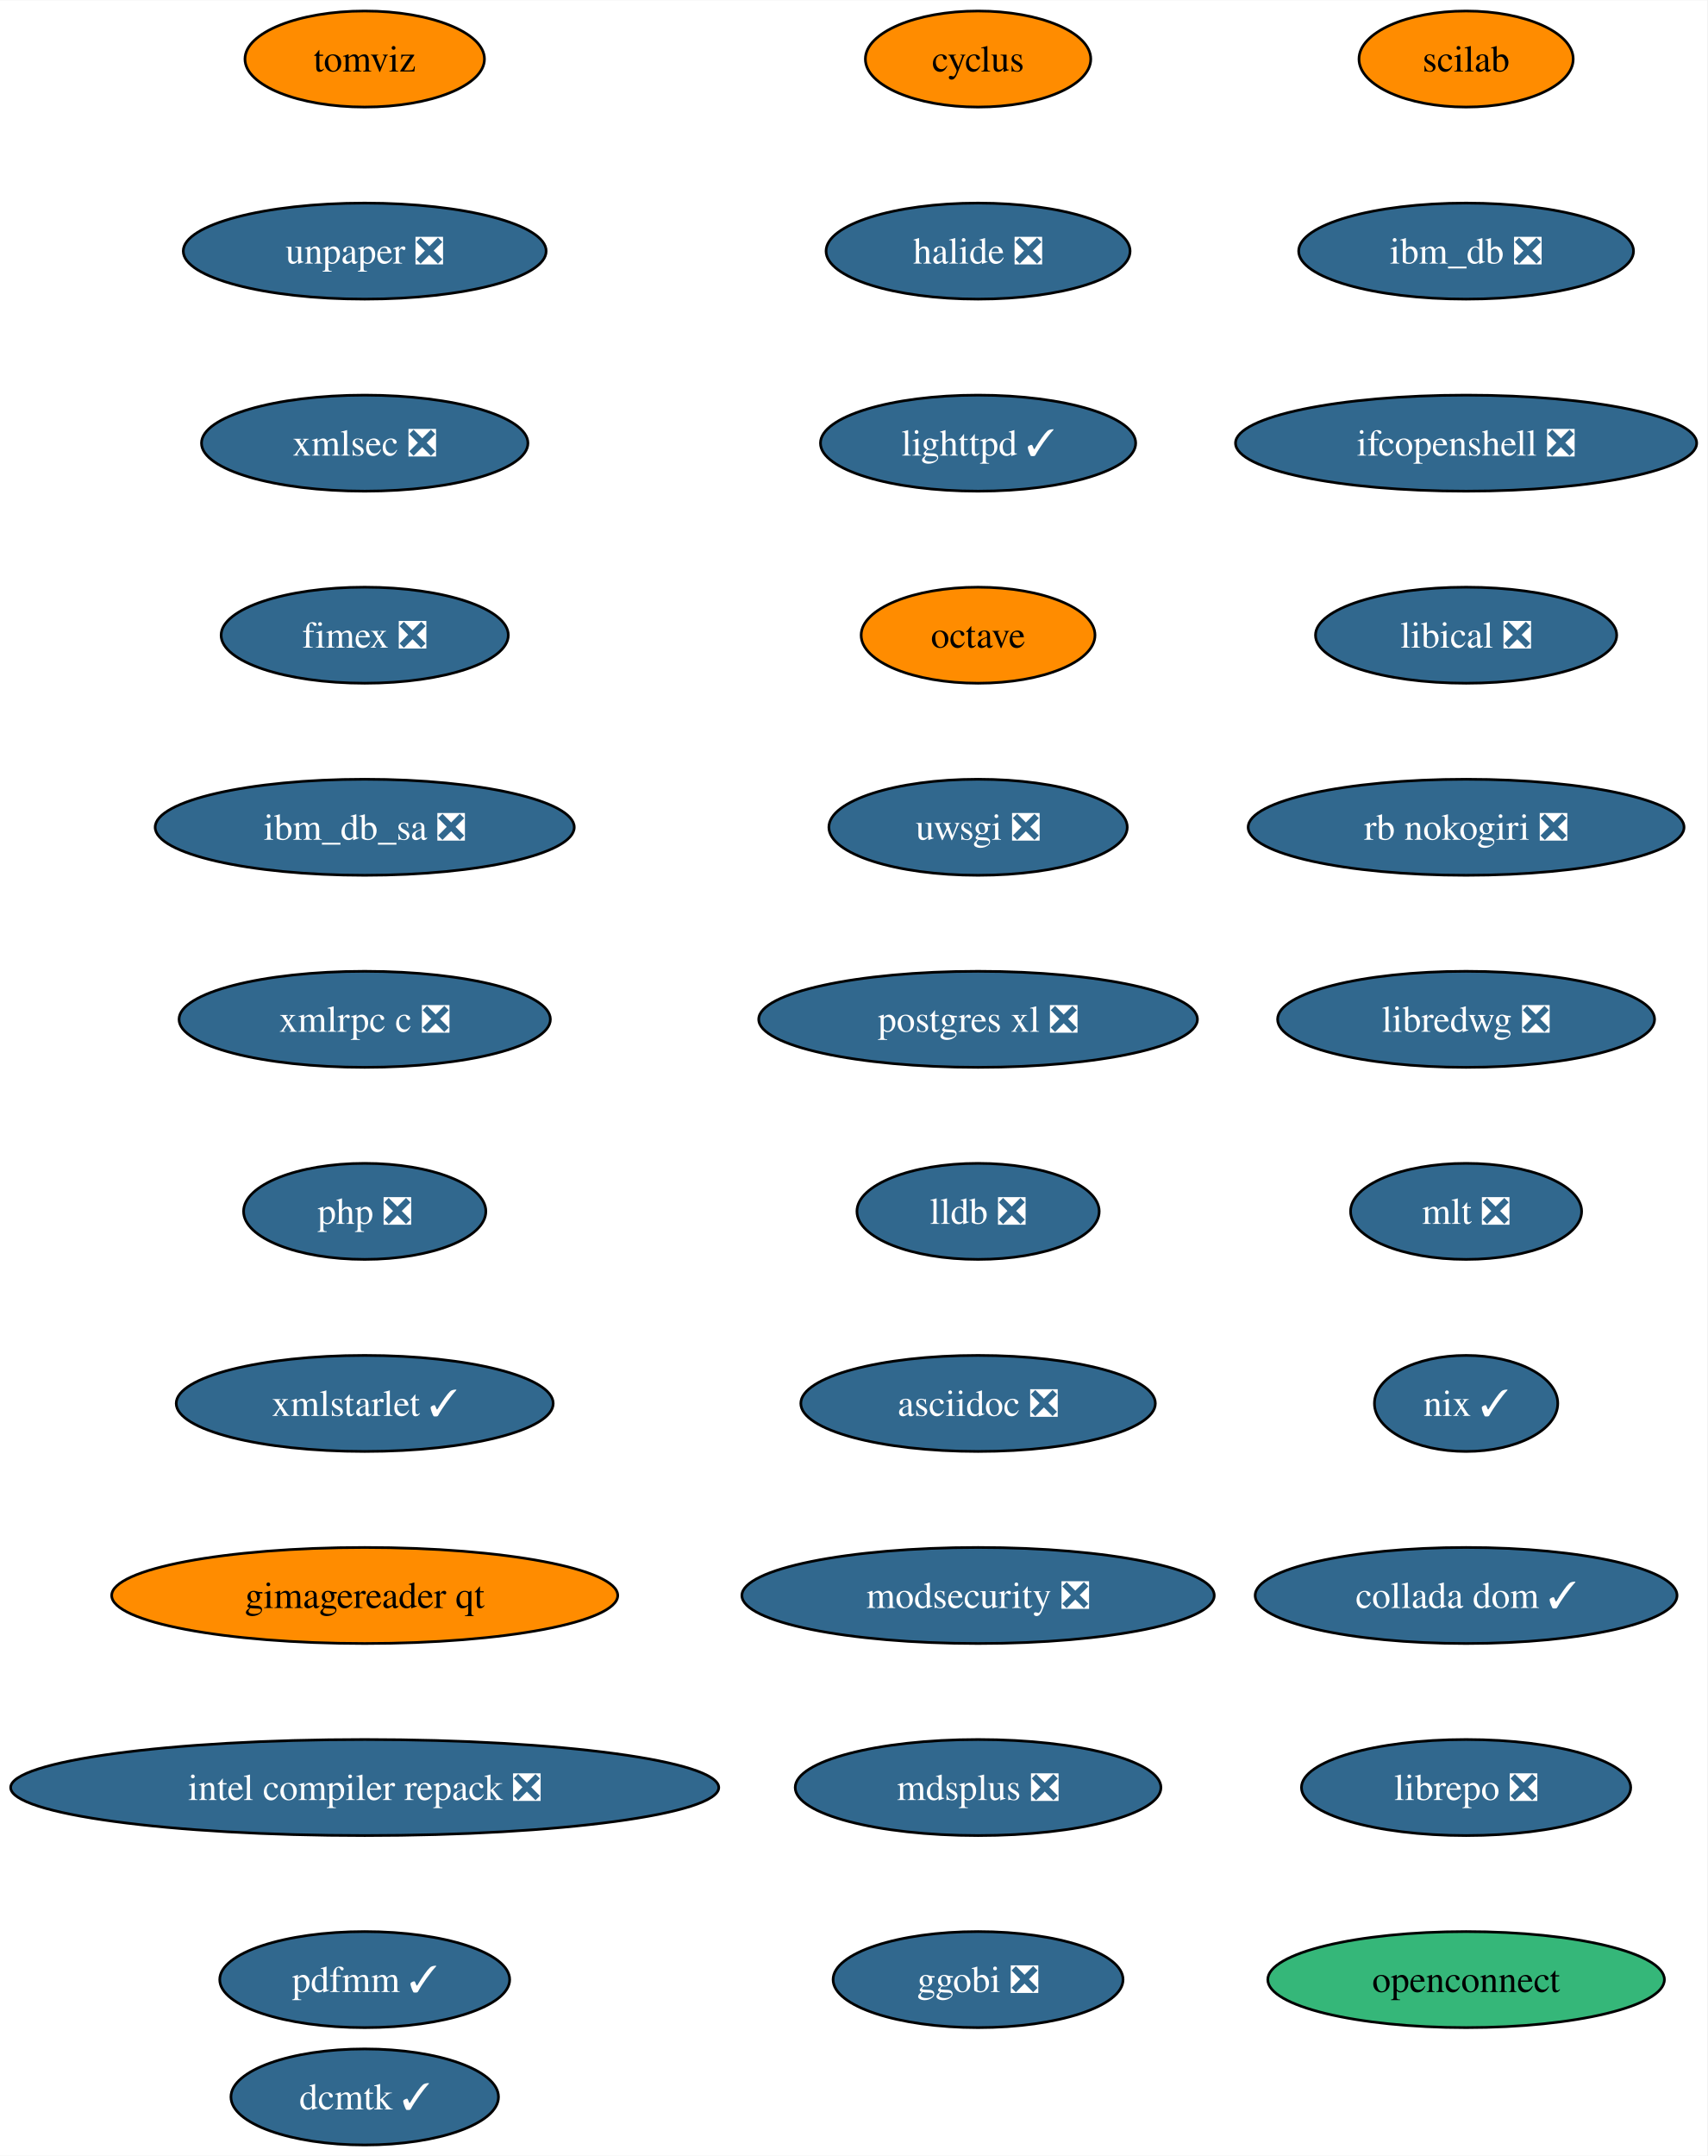
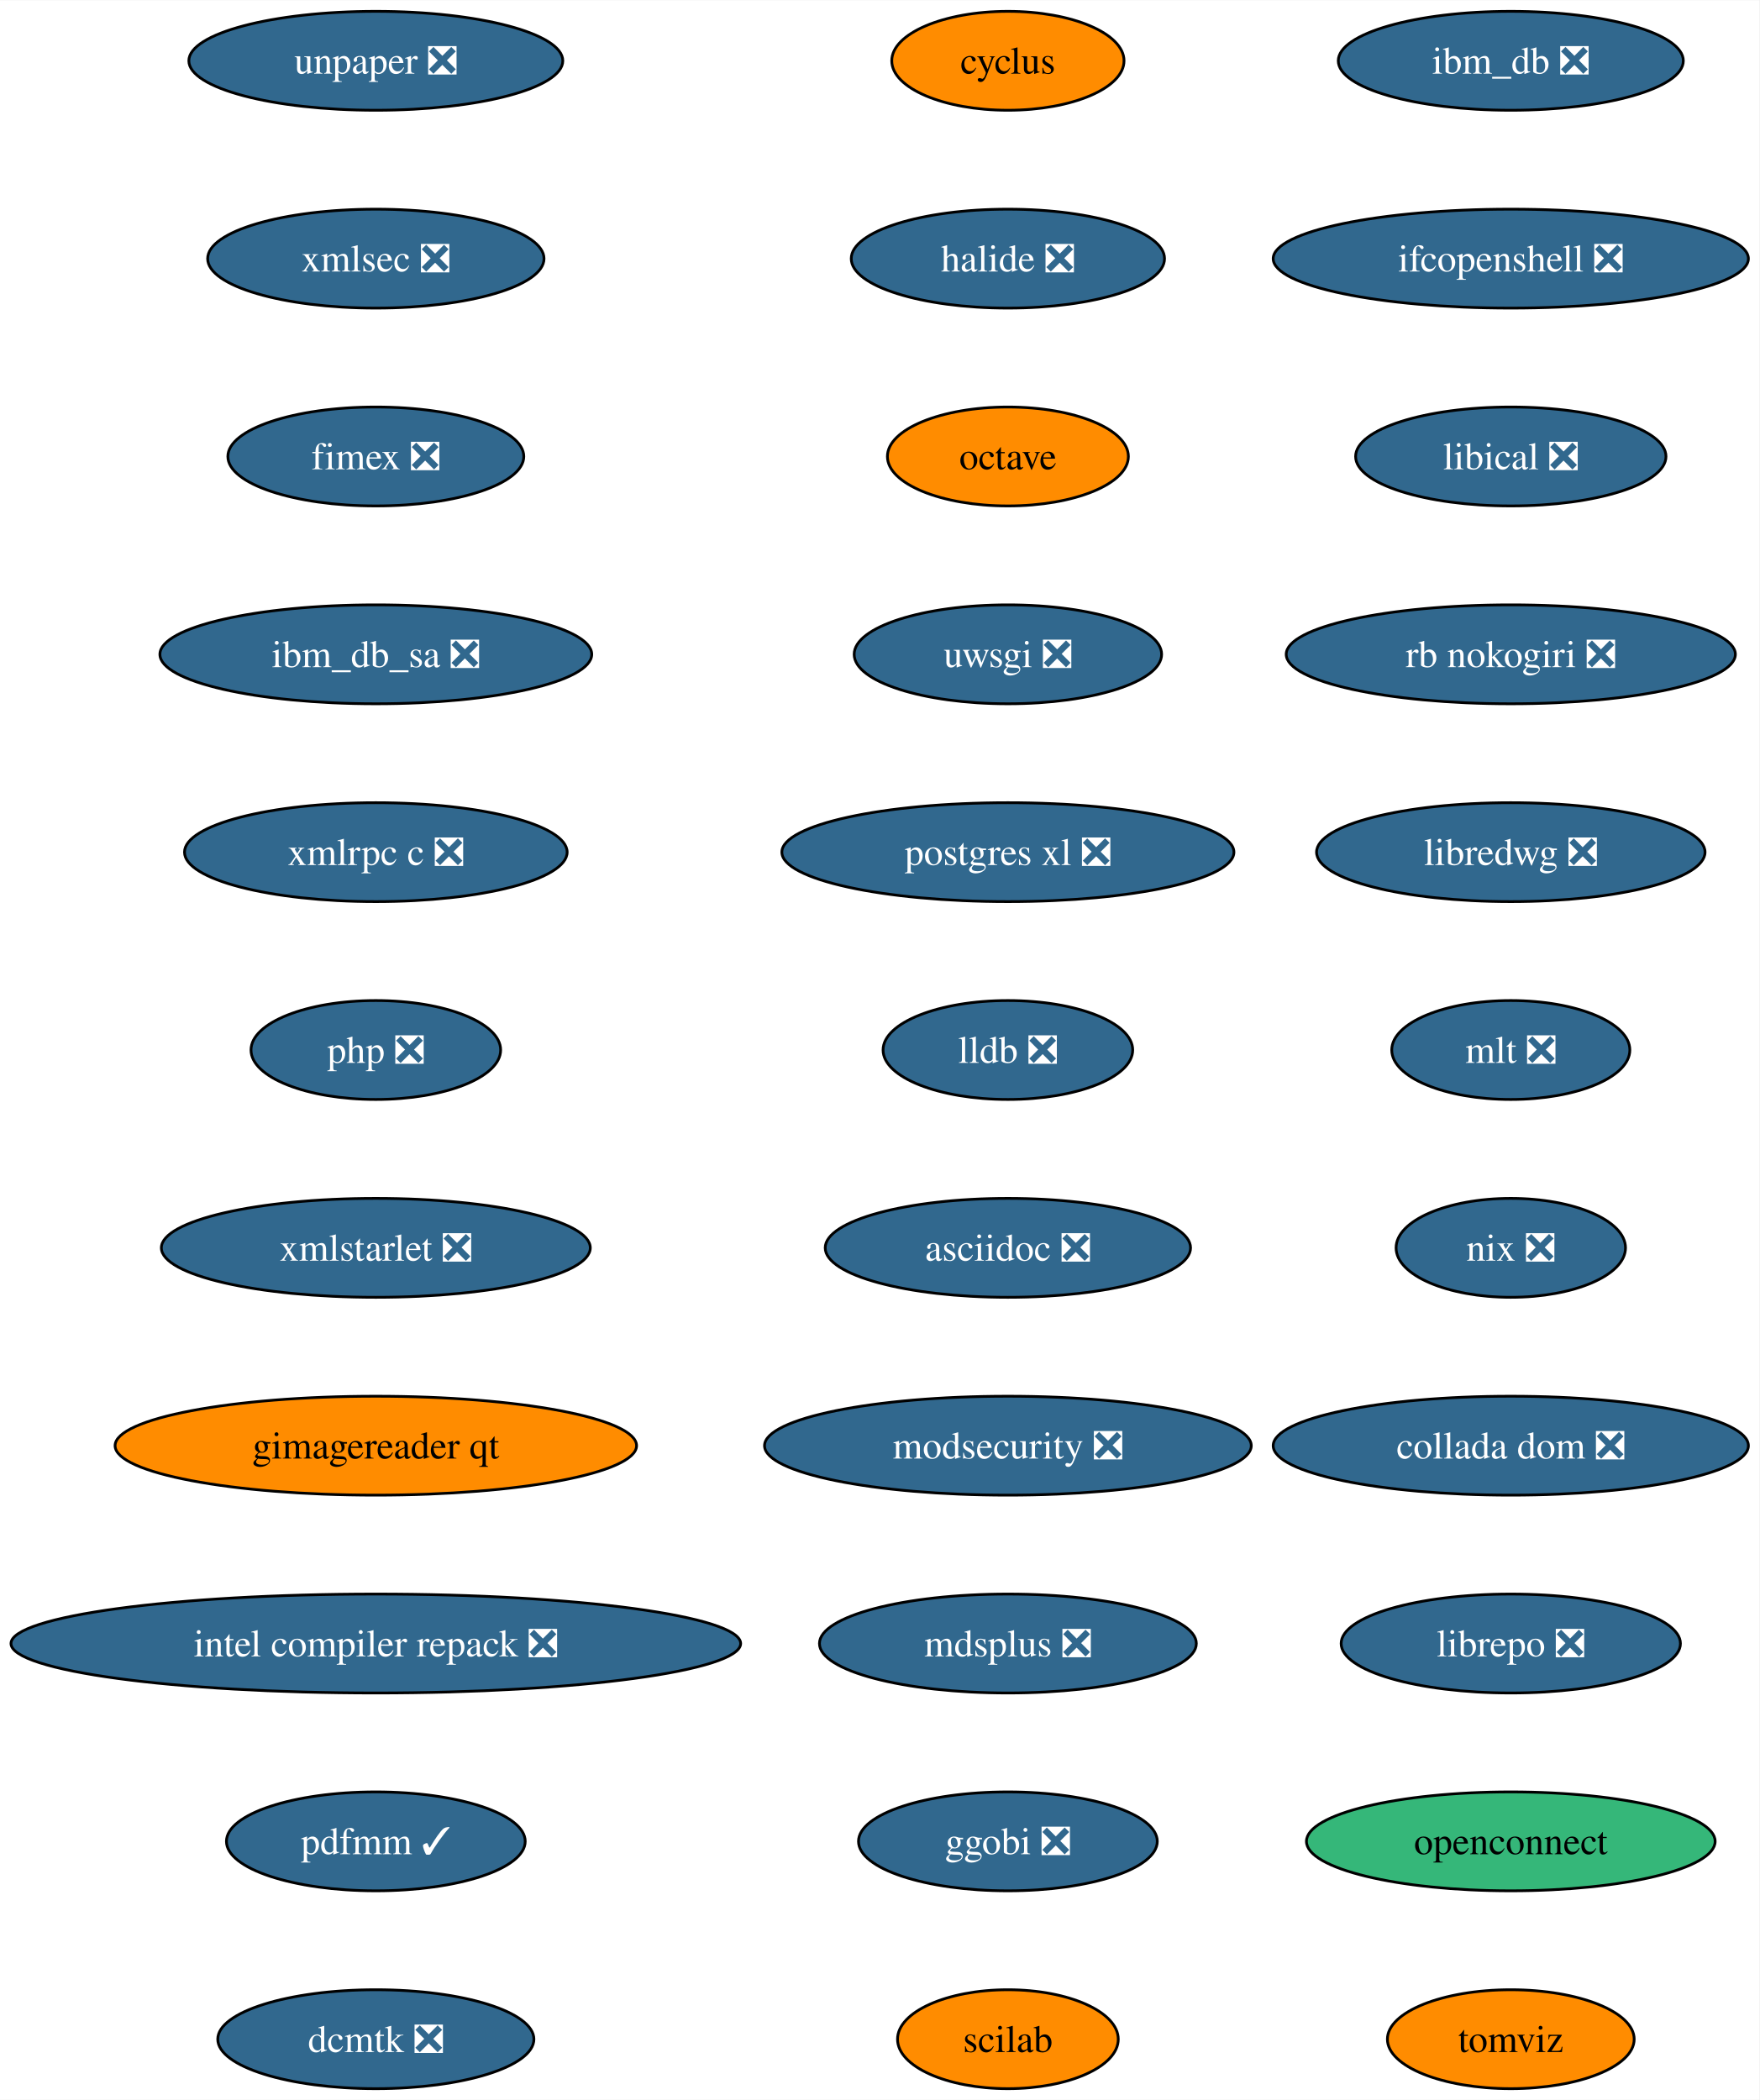
- <svg xmlns="http://www.w3.org/2000/svg" xmlns:xlink="http://www.w3.org/1999/xlink" width="640pt" height="808pt" viewBox="0.00 0.00 640.21 808.00">
-   <g id="graph0" class="graph" transform="scale(1 1) rotate(0) translate(4 804)">
-     <polygon fill="white" stroke="none" points="-4,4 -4,-804 636.21,-804 636.21,4 -4,4" />
+ <svg xmlns="http://www.w3.org/2000/svg" xmlns:xlink="http://www.w3.org/1999/xlink" width="640pt" height="764pt" viewBox="0.00 0.00 640.21 764.00">
+   <g id="graph0" class="graph" transform="scale(1 1) rotate(0) translate(4 760)">
+     <polygon fill="white" stroke="none" points="-4,4 -4,-760 636.21,-760 636.21,4 -4,4" />
    <g id="node1" class="node">
      <g id="a_node1">
        <a xlink:href="https://github.com/conda-forge/cyclus-feedstock" xlink:title="cyclus">
-           <ellipse fill="#ff8c00" stroke="black" cx="362.76" cy="-782" rx="42.26" ry="18" />
-           <text text-anchor="middle" x="362.76" y="-777.33" font-family="Times,serif" font-size="14.00">cyclus</text>
+           <ellipse fill="#ff8c00" stroke="black" cx="362.76" cy="-738" rx="42.26" ry="18" />
+           <text text-anchor="middle" x="362.76" y="-733.33" font-family="Times,serif" font-size="14.00">cyclus</text>
        </a>
      </g>
    </g>
    <g id="node2" class="node">
      <g id="a_node2">
        <a xlink:href="https://github.com/conda-forge/halide-feedstock/pull/8" xlink:title="halide ❎">
-           <ellipse fill="#31688e" stroke="black" cx="362.76" cy="-710" rx="57" ry="18" />
-           <text text-anchor="middle" x="362.76" y="-705.33" font-family="Times,serif" font-size="14.00" fill="white">halide ❎</text>
+           <ellipse fill="#31688e" stroke="black" cx="362.76" cy="-666" rx="57" ry="18" />
+           <text text-anchor="middle" x="362.76" y="-661.33" font-family="Times,serif" font-size="14.00" fill="white">halide ❎</text>
        </a>
      </g>
    </g>
    <g id="node3" class="node">
      <g id="a_node3">
-         <a xlink:href="https://github.com/conda-forge/lighttpd-feedstock/pull/19" xlink:title="lighttpd ✓">
-           <ellipse fill="#31688e" stroke="black" cx="362.76" cy="-638" rx="59.1" ry="18" />
-           <text text-anchor="middle" x="362.76" y="-633.33" font-family="Times,serif" font-size="14.00" fill="white">lighttpd ✓</text>
+         <a xlink:href="https://github.com/conda-forge/octave-feedstock" xlink:title="octave">
+           <ellipse fill="#ff8c00" stroke="black" cx="362.76" cy="-594" rx="43.84" ry="18" />
+           <text text-anchor="middle" x="362.76" y="-589.33" font-family="Times,serif" font-size="14.00">octave</text>
        </a>
      </g>
    </g>
    <g id="node4" class="node">
      <g id="a_node4">
-         <a xlink:href="https://github.com/conda-forge/octave-feedstock" xlink:title="octave">
-           <ellipse fill="#ff8c00" stroke="black" cx="362.76" cy="-566" rx="43.84" ry="18" />
-           <text text-anchor="middle" x="362.76" y="-561.33" font-family="Times,serif" font-size="14.00">octave</text>
+         <a xlink:href="https://github.com/conda-forge/uwsgi-feedstock/pull/66" xlink:title="uwsgi ❎">
+           <ellipse fill="#31688e" stroke="black" cx="362.76" cy="-522" rx="55.94" ry="18" />
+           <text text-anchor="middle" x="362.76" y="-517.33" font-family="Times,serif" font-size="14.00" fill="white">uwsgi ❎</text>
        </a>
      </g>
    </g>
    <g id="node5" class="node">
      <g id="a_node5">
-         <a xlink:href="https://github.com/conda-forge/uwsgi-feedstock/pull/66" xlink:title="uwsgi ❎">
-           <ellipse fill="#31688e" stroke="black" cx="362.76" cy="-494" rx="55.94" ry="18" />
-           <text text-anchor="middle" x="362.76" y="-489.32" font-family="Times,serif" font-size="14.00" fill="white">uwsgi ❎</text>
+         <a xlink:href="https://github.com/conda-forge/postgres-xl-feedstock/pull/11" xlink:title="postgres xl ❎">
+           <ellipse fill="#31688e" stroke="black" cx="362.76" cy="-450" rx="82.25" ry="18" />
+           <text text-anchor="middle" x="362.76" y="-445.32" font-family="Times,serif" font-size="14.00" fill="white">postgres xl ❎</text>
        </a>
      </g>
    </g>
    <g id="node6" class="node">
      <g id="a_node6">
-         <a xlink:href="https://github.com/conda-forge/postgres-xl-feedstock/pull/11" xlink:title="postgres xl ❎">
-           <ellipse fill="#31688e" stroke="black" cx="362.76" cy="-422" rx="82.25" ry="18" />
-           <text text-anchor="middle" x="362.76" y="-417.32" font-family="Times,serif" font-size="14.00" fill="white">postgres xl ❎</text>
+         <a xlink:href="https://github.com/conda-forge/lldb-feedstock/pull/37" xlink:title="lldb ❎">
+           <ellipse fill="#31688e" stroke="black" cx="362.76" cy="-378" rx="45.42" ry="18" />
+           <text text-anchor="middle" x="362.76" y="-373.32" font-family="Times,serif" font-size="14.00" fill="white">lldb ❎</text>
        </a>
      </g>
    </g>
    <g id="node7" class="node">
      <g id="a_node7">
-         <a xlink:href="https://github.com/conda-forge/lldb-feedstock/pull/37" xlink:title="lldb ❎">
-           <ellipse fill="#31688e" stroke="black" cx="362.76" cy="-350" rx="45.42" ry="18" />
-           <text text-anchor="middle" x="362.76" y="-345.32" font-family="Times,serif" font-size="14.00" fill="white">lldb ❎</text>
+         <a xlink:href="https://github.com/conda-forge/asciidoc-feedstock/pull/20" xlink:title="asciidoc ❎">
+           <ellipse fill="#31688e" stroke="black" cx="362.76" cy="-306" rx="66.47" ry="18" />
+           <text text-anchor="middle" x="362.76" y="-301.32" font-family="Times,serif" font-size="14.00" fill="white">asciidoc ❎</text>
        </a>
      </g>
    </g>
    <g id="node8" class="node">
      <g id="a_node8">
-         <a xlink:href="https://github.com/conda-forge/asciidoc-feedstock/pull/20" xlink:title="asciidoc ❎">
-           <ellipse fill="#31688e" stroke="black" cx="362.76" cy="-278" rx="66.47" ry="18" />
-           <text text-anchor="middle" x="362.76" y="-273.32" font-family="Times,serif" font-size="14.00" fill="white">asciidoc ❎</text>
+         <a xlink:href="https://github.com/conda-forge/modsecurity-feedstock/pull/12" xlink:title="modsecurity ❎">
+           <ellipse fill="#31688e" stroke="black" cx="362.76" cy="-234" rx="88.56" ry="18" />
+           <text text-anchor="middle" x="362.76" y="-229.32" font-family="Times,serif" font-size="14.00" fill="white">modsecurity ❎</text>
        </a>
      </g>
    </g>
    <g id="node9" class="node">
      <g id="a_node9">
-         <a xlink:href="https://github.com/conda-forge/modsecurity-feedstock/pull/12" xlink:title="modsecurity ❎">
-           <ellipse fill="#31688e" stroke="black" cx="362.76" cy="-206" rx="88.56" ry="18" />
-           <text text-anchor="middle" x="362.76" y="-201.32" font-family="Times,serif" font-size="14.00" fill="white">modsecurity ❎</text>
+         <a xlink:href="https://github.com/conda-forge/mdsplus-feedstock/pull/32" xlink:title="mdsplus ❎">
+           <ellipse fill="#31688e" stroke="black" cx="362.76" cy="-162" rx="68.57" ry="18" />
+           <text text-anchor="middle" x="362.76" y="-157.32" font-family="Times,serif" font-size="14.00" fill="white">mdsplus ❎</text>
        </a>
      </g>
    </g>
    <g id="node10" class="node">
      <g id="a_node10">
-         <a xlink:href="https://github.com/conda-forge/mdsplus-feedstock/pull/32" xlink:title="mdsplus ❎">
-           <ellipse fill="#31688e" stroke="black" cx="362.76" cy="-134" rx="68.57" ry="18" />
-           <text text-anchor="middle" x="362.76" y="-129.32" font-family="Times,serif" font-size="14.00" fill="white">mdsplus ❎</text>
+         <a xlink:href="https://github.com/conda-forge/ggobi-feedstock/pull/3" xlink:title="ggobi ❎">
+           <ellipse fill="#31688e" stroke="black" cx="362.76" cy="-90" rx="54.36" ry="18" />
+           <text text-anchor="middle" x="362.76" y="-85.33" font-family="Times,serif" font-size="14.00" fill="white">ggobi ❎</text>
        </a>
      </g>
    </g>
    <g id="node11" class="node">
      <g id="a_node11">
-         <a xlink:href="https://github.com/conda-forge/ggobi-feedstock/pull/3" xlink:title="ggobi ❎">
-           <ellipse fill="#31688e" stroke="black" cx="362.76" cy="-62" rx="54.36" ry="18" />
-           <text text-anchor="middle" x="362.76" y="-57.33" font-family="Times,serif" font-size="14.00" fill="white">ggobi ❎</text>
+         <a xlink:href="https://github.com/conda-forge/scilab-feedstock" xlink:title="scilab">
+           <ellipse fill="#ff8c00" stroke="black" cx="362.76" cy="-18" rx="40.16" ry="18" />
+           <text text-anchor="middle" x="362.76" y="-13.32" font-family="Times,serif" font-size="14.00">scilab</text>
        </a>
      </g>
    </g>
    <g id="node12" class="node">
      <g id="a_node12">
-         <a xlink:href="https://github.com/conda-forge/scilab-feedstock" xlink:title="scilab">
-           <ellipse fill="#ff8c00" stroke="black" cx="545.76" cy="-782" rx="40.16" ry="18" />
-           <text text-anchor="middle" x="545.76" y="-777.33" font-family="Times,serif" font-size="14.00">scilab</text>
+         <a xlink:href="https://github.com/conda-forge/ibm_db-feedstock/pull/58" xlink:title="ibm_db ❎">
+           <ellipse fill="#31688e" stroke="black" cx="545.76" cy="-738" rx="62.78" ry="18" />
+           <text text-anchor="middle" x="545.76" y="-733.33" font-family="Times,serif" font-size="14.00" fill="white">ibm_db ❎</text>
        </a>
      </g>
    </g>
    <g id="node13" class="node">
      <g id="a_node13">
-         <a xlink:href="https://github.com/conda-forge/ibm_db-feedstock/pull/58" xlink:title="ibm_db ❎">
-           <ellipse fill="#31688e" stroke="black" cx="545.76" cy="-710" rx="62.78" ry="18" />
-           <text text-anchor="middle" x="545.76" y="-705.33" font-family="Times,serif" font-size="14.00" fill="white">ibm_db ❎</text>
+         <a xlink:href="https://github.com/conda-forge/ifcopenshell-feedstock/pull/28" xlink:title="ifcopenshell ❎">
+           <ellipse fill="#31688e" stroke="black" cx="545.76" cy="-666" rx="86.46" ry="18" />
+           <text text-anchor="middle" x="545.76" y="-661.33" font-family="Times,serif" font-size="14.00" fill="white">ifcopenshell ❎</text>
        </a>
      </g>
    </g>
    <g id="node14" class="node">
      <g id="a_node14">
-         <a xlink:href="https://github.com/conda-forge/ifcopenshell-feedstock/pull/28" xlink:title="ifcopenshell ❎">
-           <ellipse fill="#31688e" stroke="black" cx="545.76" cy="-638" rx="86.46" ry="18" />
-           <text text-anchor="middle" x="545.76" y="-633.33" font-family="Times,serif" font-size="14.00" fill="white">ifcopenshell ❎</text>
+         <a xlink:href="https://github.com/conda-forge/libical-feedstock/pull/24" xlink:title="libical ❎">
+           <ellipse fill="#31688e" stroke="black" cx="545.76" cy="-594" rx="56.47" ry="18" />
+           <text text-anchor="middle" x="545.76" y="-589.33" font-family="Times,serif" font-size="14.00" fill="white">libical ❎</text>
        </a>
      </g>
    </g>
    <g id="node15" class="node">
      <g id="a_node15">
-         <a xlink:href="https://github.com/conda-forge/libical-feedstock/pull/24" xlink:title="libical ❎">
-           <ellipse fill="#31688e" stroke="black" cx="545.76" cy="-566" rx="56.47" ry="18" />
-           <text text-anchor="middle" x="545.76" y="-561.33" font-family="Times,serif" font-size="14.00" fill="white">libical ❎</text>
+         <a xlink:href="https://github.com/conda-forge/rb-nokogiri-feedstock/pull/13" xlink:title="rb nokogiri ❎">
+           <ellipse fill="#31688e" stroke="black" cx="545.76" cy="-522" rx="81.72" ry="18" />
+           <text text-anchor="middle" x="545.76" y="-517.33" font-family="Times,serif" font-size="14.00" fill="white">rb nokogiri ❎</text>
        </a>
      </g>
    </g>
    <g id="node16" class="node">
      <g id="a_node16">
-         <a xlink:href="https://github.com/conda-forge/rb-nokogiri-feedstock/pull/13" xlink:title="rb nokogiri ❎">
-           <ellipse fill="#31688e" stroke="black" cx="545.76" cy="-494" rx="81.72" ry="18" />
-           <text text-anchor="middle" x="545.76" y="-489.32" font-family="Times,serif" font-size="14.00" fill="white">rb nokogiri ❎</text>
+         <a xlink:href="https://github.com/conda-forge/libredwg-feedstock/pull/84" xlink:title="libredwg ❎">
+           <ellipse fill="#31688e" stroke="black" cx="545.76" cy="-450" rx="70.68" ry="18" />
+           <text text-anchor="middle" x="545.76" y="-445.32" font-family="Times,serif" font-size="14.00" fill="white">libredwg ❎</text>
        </a>
      </g>
    </g>
    <g id="node17" class="node">
      <g id="a_node17">
-         <a xlink:href="https://github.com/conda-forge/libredwg-feedstock/pull/84" xlink:title="libredwg ❎">
-           <ellipse fill="#31688e" stroke="black" cx="545.76" cy="-422" rx="70.68" ry="18" />
-           <text text-anchor="middle" x="545.76" y="-417.32" font-family="Times,serif" font-size="14.00" fill="white">libredwg ❎</text>
+         <a xlink:href="https://github.com/conda-forge/mlt-feedstock/pull/23" xlink:title="mlt ❎">
+           <ellipse fill="#31688e" stroke="black" cx="545.76" cy="-378" rx="43.32" ry="18" />
+           <text text-anchor="middle" x="545.76" y="-373.32" font-family="Times,serif" font-size="14.00" fill="white">mlt ❎</text>
        </a>
      </g>
    </g>
    <g id="node18" class="node">
      <g id="a_node18">
-         <a xlink:href="https://github.com/conda-forge/mlt-feedstock/pull/23" xlink:title="mlt ❎">
-           <ellipse fill="#31688e" stroke="black" cx="545.76" cy="-350" rx="43.32" ry="18" />
-           <text text-anchor="middle" x="545.76" y="-345.32" font-family="Times,serif" font-size="14.00" fill="white">mlt ❎</text>
+         <a xlink:href="https://github.com/conda-forge/nix-feedstock/pull/22" xlink:title="nix ❎">
+           <ellipse fill="#31688e" stroke="black" cx="545.76" cy="-306" rx="41.74" ry="18" />
+           <text text-anchor="middle" x="545.76" y="-301.32" font-family="Times,serif" font-size="14.00" fill="white">nix ❎</text>
        </a>
      </g>
    </g>
    <g id="node19" class="node">
      <g id="a_node19">
-         <a xlink:href="https://github.com/conda-forge/nix-feedstock/pull/22" xlink:title="nix ✓">
-           <ellipse fill="#31688e" stroke="black" cx="545.76" cy="-278" rx="34.37" ry="18" />
-           <text text-anchor="middle" x="545.76" y="-273.32" font-family="Times,serif" font-size="14.00" fill="white">nix ✓</text>
+         <a xlink:href="https://github.com/conda-forge/collada-dom-feedstock/pull/7" xlink:title="collada dom ❎">
+           <ellipse fill="#31688e" stroke="black" cx="545.76" cy="-234" rx="86.46" ry="18" />
+           <text text-anchor="middle" x="545.76" y="-229.32" font-family="Times,serif" font-size="14.00" fill="white">collada dom ❎</text>
        </a>
      </g>
    </g>
    <g id="node20" class="node">
      <g id="a_node20">
-         <a xlink:href="https://github.com/conda-forge/collada-dom-feedstock/pull/7" xlink:title="collada dom ✓">
-           <ellipse fill="#31688e" stroke="black" cx="545.76" cy="-206" rx="79.09" ry="18" />
-           <text text-anchor="middle" x="545.76" y="-201.32" font-family="Times,serif" font-size="14.00" fill="white">collada dom ✓</text>
+         <a xlink:href="https://github.com/conda-forge/librepo-feedstock/pull/30" xlink:title="librepo ❎">
+           <ellipse fill="#31688e" stroke="black" cx="545.76" cy="-162" rx="61.73" ry="18" />
+           <text text-anchor="middle" x="545.76" y="-157.32" font-family="Times,serif" font-size="14.00" fill="white">librepo ❎</text>
        </a>
      </g>
    </g>
    <g id="node21" class="node">
      <g id="a_node21">
-         <a xlink:href="https://github.com/conda-forge/librepo-feedstock/pull/30" xlink:title="librepo ❎">
-           <ellipse fill="#31688e" stroke="black" cx="545.76" cy="-134" rx="61.73" ry="18" />
-           <text text-anchor="middle" x="545.76" y="-129.32" font-family="Times,serif" font-size="14.00" fill="white">librepo ❎</text>
+         <a xlink:href="https://github.com/conda-forge/openconnect-feedstock" xlink:title="openconnect">
+           <ellipse fill="#35b779" stroke="black" cx="545.76" cy="-90" rx="74.36" ry="18" />
+           <text text-anchor="middle" x="545.76" y="-85.33" font-family="Times,serif" font-size="14.00">openconnect</text>
        </a>
      </g>
    </g>
    <g id="node22" class="node">
      <g id="a_node22">
-         <a xlink:href="https://github.com/conda-forge/openconnect-feedstock" xlink:title="openconnect">
-           <ellipse fill="#35b779" stroke="black" cx="545.76" cy="-62" rx="74.36" ry="18" />
-           <text text-anchor="middle" x="545.76" y="-57.33" font-family="Times,serif" font-size="14.00">openconnect</text>
+         <a xlink:href="https://github.com/conda-forge/tomviz-feedstock" xlink:title="tomviz">
+           <ellipse fill="#ff8c00" stroke="black" cx="545.76" cy="-18" rx="44.9" ry="18" />
+           <text text-anchor="middle" x="545.76" y="-13.32" font-family="Times,serif" font-size="14.00">tomviz</text>
        </a>
      </g>
    </g>
    <g id="node23" class="node">
      <g id="a_node23">
-         <a xlink:href="https://github.com/conda-forge/tomviz-feedstock" xlink:title="tomviz">
-           <ellipse fill="#ff8c00" stroke="black" cx="132.76" cy="-782" rx="44.9" ry="18" />
-           <text text-anchor="middle" x="132.76" y="-777.33" font-family="Times,serif" font-size="14.00">tomviz</text>
+         <a xlink:href="https://github.com/conda-forge/unpaper-feedstock/pull/6" xlink:title="unpaper ❎">
+           <ellipse fill="#31688e" stroke="black" cx="132.76" cy="-738" rx="68.04" ry="18" />
+           <text text-anchor="middle" x="132.76" y="-733.33" font-family="Times,serif" font-size="14.00" fill="white">unpaper ❎</text>
        </a>
      </g>
    </g>
    <g id="node24" class="node">
      <g id="a_node24">
-         <a xlink:href="https://github.com/conda-forge/unpaper-feedstock/pull/6" xlink:title="unpaper ❎">
-           <ellipse fill="#31688e" stroke="black" cx="132.76" cy="-710" rx="68.04" ry="18" />
-           <text text-anchor="middle" x="132.76" y="-705.33" font-family="Times,serif" font-size="14.00" fill="white">unpaper ❎</text>
+         <a xlink:href="https://github.com/conda-forge/xmlsec-feedstock/pull/16" xlink:title="xmlsec ❎">
+           <ellipse fill="#31688e" stroke="black" cx="132.76" cy="-666" rx="61.2" ry="18" />
+           <text text-anchor="middle" x="132.76" y="-661.33" font-family="Times,serif" font-size="14.00" fill="white">xmlsec ❎</text>
        </a>
      </g>
    </g>
    <g id="node25" class="node">
      <g id="a_node25">
-         <a xlink:href="https://github.com/conda-forge/xmlsec-feedstock/pull/16" xlink:title="xmlsec ❎">
-           <ellipse fill="#31688e" stroke="black" cx="132.76" cy="-638" rx="61.2" ry="18" />
-           <text text-anchor="middle" x="132.76" y="-633.33" font-family="Times,serif" font-size="14.00" fill="white">xmlsec ❎</text>
+         <a xlink:href="https://github.com/conda-forge/fimex-feedstock/pull/60" xlink:title="fimex ❎">
+           <ellipse fill="#31688e" stroke="black" cx="132.76" cy="-594" rx="53.84" ry="18" />
+           <text text-anchor="middle" x="132.76" y="-589.33" font-family="Times,serif" font-size="14.00" fill="white">fimex ❎</text>
        </a>
      </g>
    </g>
    <g id="node26" class="node">
      <g id="a_node26">
-         <a xlink:href="https://github.com/conda-forge/fimex-feedstock/pull/60" xlink:title="fimex ❎">
-           <ellipse fill="#31688e" stroke="black" cx="132.76" cy="-566" rx="53.84" ry="18" />
-           <text text-anchor="middle" x="132.76" y="-561.33" font-family="Times,serif" font-size="14.00" fill="white">fimex ❎</text>
+         <a xlink:href="https://github.com/conda-forge/ibm_db_sa-feedstock/pull/19" xlink:title="ibm_db_sa ❎">
+           <ellipse fill="#31688e" stroke="black" cx="132.76" cy="-522" rx="78.57" ry="18" />
+           <text text-anchor="middle" x="132.76" y="-517.33" font-family="Times,serif" font-size="14.00" fill="white">ibm_db_sa ❎</text>
        </a>
      </g>
    </g>
    <g id="node27" class="node">
      <g id="a_node27">
-         <a xlink:href="https://github.com/conda-forge/ibm_db_sa-feedstock/pull/19" xlink:title="ibm_db_sa ❎">
-           <ellipse fill="#31688e" stroke="black" cx="132.76" cy="-494" rx="78.57" ry="18" />
-           <text text-anchor="middle" x="132.76" y="-489.32" font-family="Times,serif" font-size="14.00" fill="white">ibm_db_sa ❎</text>
+         <a xlink:href="https://github.com/conda-forge/xmlrpc-c-feedstock/pull/3" xlink:title="xmlrpc c ❎">
+           <ellipse fill="#31688e" stroke="black" cx="132.76" cy="-450" rx="69.62" ry="18" />
+           <text text-anchor="middle" x="132.76" y="-445.32" font-family="Times,serif" font-size="14.00" fill="white">xmlrpc c ❎</text>
        </a>
      </g>
    </g>
    <g id="node28" class="node">
      <g id="a_node28">
-         <a xlink:href="https://github.com/conda-forge/xmlrpc-c-feedstock/pull/3" xlink:title="xmlrpc c ❎">
-           <ellipse fill="#31688e" stroke="black" cx="132.76" cy="-422" rx="69.62" ry="18" />
-           <text text-anchor="middle" x="132.76" y="-417.32" font-family="Times,serif" font-size="14.00" fill="white">xmlrpc c ❎</text>
+         <a xlink:href="https://github.com/conda-forge/php-feedstock/pull/80" xlink:title="php ❎">
+           <ellipse fill="#31688e" stroke="black" cx="132.76" cy="-378" rx="45.42" ry="18" />
+           <text text-anchor="middle" x="132.76" y="-373.32" font-family="Times,serif" font-size="14.00" fill="white">php ❎</text>
        </a>
      </g>
    </g>
    <g id="node29" class="node">
      <g id="a_node29">
-         <a xlink:href="https://github.com/conda-forge/php-feedstock/pull/80" xlink:title="php ❎">
-           <ellipse fill="#31688e" stroke="black" cx="132.76" cy="-350" rx="45.42" ry="18" />
-           <text text-anchor="middle" x="132.76" y="-345.32" font-family="Times,serif" font-size="14.00" fill="white">php ❎</text>
+         <a xlink:href="https://github.com/conda-forge/xmlstarlet-feedstock/pull/1" xlink:title="xmlstarlet ❎">
+           <ellipse fill="#31688e" stroke="black" cx="132.76" cy="-306" rx="78.04" ry="18" />
+           <text text-anchor="middle" x="132.76" y="-301.32" font-family="Times,serif" font-size="14.00" fill="white">xmlstarlet ❎</text>
        </a>
      </g>
    </g>
    <g id="node30" class="node">
      <g id="a_node30">
-         <a xlink:href="https://github.com/conda-forge/xmlstarlet-feedstock/pull/1" xlink:title="xmlstarlet ✓">
-           <ellipse fill="#31688e" stroke="black" cx="132.76" cy="-278" rx="70.68" ry="18" />
-           <text text-anchor="middle" x="132.76" y="-273.32" font-family="Times,serif" font-size="14.00" fill="white">xmlstarlet ✓</text>
+         <a xlink:href="https://github.com/conda-forge/gimagereader-qt-feedstock" xlink:title="gimagereader qt">
+           <ellipse fill="#ff8c00" stroke="black" cx="132.76" cy="-234" rx="94.88" ry="18" />
+           <text text-anchor="middle" x="132.76" y="-229.32" font-family="Times,serif" font-size="14.00">gimagereader qt</text>
        </a>
      </g>
    </g>
    <g id="node31" class="node">
      <g id="a_node31">
-         <a xlink:href="https://github.com/conda-forge/gimagereader-qt-feedstock" xlink:title="gimagereader qt">
-           <ellipse fill="#ff8c00" stroke="black" cx="132.76" cy="-206" rx="94.88" ry="18" />
-           <text text-anchor="middle" x="132.76" y="-201.32" font-family="Times,serif" font-size="14.00">gimagereader qt</text>
+         <a xlink:href="https://github.com/conda-forge/intel-compiler-repack-feedstock/pull/13" xlink:title="intel compiler repack ❎">
+           <ellipse fill="#31688e" stroke="black" cx="132.76" cy="-162" rx="132.76" ry="18" />
+           <text text-anchor="middle" x="132.76" y="-157.32" font-family="Times,serif" font-size="14.00" fill="white">intel compiler repack ❎</text>
        </a>
      </g>
    </g>
    <g id="node32" class="node">
      <g id="a_node32">
-         <a xlink:href="https://github.com/conda-forge/intel-compiler-repack-feedstock/pull/13" xlink:title="intel compiler repack ❎">
-           <ellipse fill="#31688e" stroke="black" cx="132.76" cy="-134" rx="132.76" ry="18" />
-           <text text-anchor="middle" x="132.76" y="-129.32" font-family="Times,serif" font-size="14.00" fill="white">intel compiler repack ❎</text>
+         <a xlink:href="https://github.com/conda-forge/pdfmm-feedstock/pull/5" xlink:title="pdfmm ✓">
+           <ellipse fill="#31688e" stroke="black" cx="132.76" cy="-90" rx="54.36" ry="18" />
+           <text text-anchor="middle" x="132.76" y="-85.33" font-family="Times,serif" font-size="14.00" fill="white">pdfmm ✓</text>
        </a>
      </g>
    </g>
    <g id="node33" class="node">
      <g id="a_node33">
-         <a xlink:href="https://github.com/conda-forge/pdfmm-feedstock/pull/5" xlink:title="pdfmm ✓">
-           <ellipse fill="#31688e" stroke="black" cx="132.76" cy="-62" rx="54.36" ry="18" />
-           <text text-anchor="middle" x="132.76" y="-57.33" font-family="Times,serif" font-size="14.00" fill="white">pdfmm ✓</text>
-         </a>
-       </g>
-     </g>
-     <g id="node34" class="node">
-       <g id="a_node34">
-         <a xlink:href="https://github.com/conda-forge/dcmtk-feedstock/pull/5" xlink:title="dcmtk ✓">
-           <ellipse fill="#31688e" stroke="black" cx="132.76" cy="-18" rx="50.16" ry="18" />
-           <text text-anchor="middle" x="132.76" y="-13.32" font-family="Times,serif" font-size="14.00" fill="white">dcmtk ✓</text>
+         <a xlink:href="https://github.com/conda-forge/dcmtk-feedstock/pull/5" xlink:title="dcmtk ❎">
+           <ellipse fill="#31688e" stroke="black" cx="132.76" cy="-18" rx="57.52" ry="18" />
+           <text text-anchor="middle" x="132.76" y="-13.32" font-family="Times,serif" font-size="14.00" fill="white">dcmtk ❎</text>
        </a>
      </g>
    </g>
  </g>
</svg>
